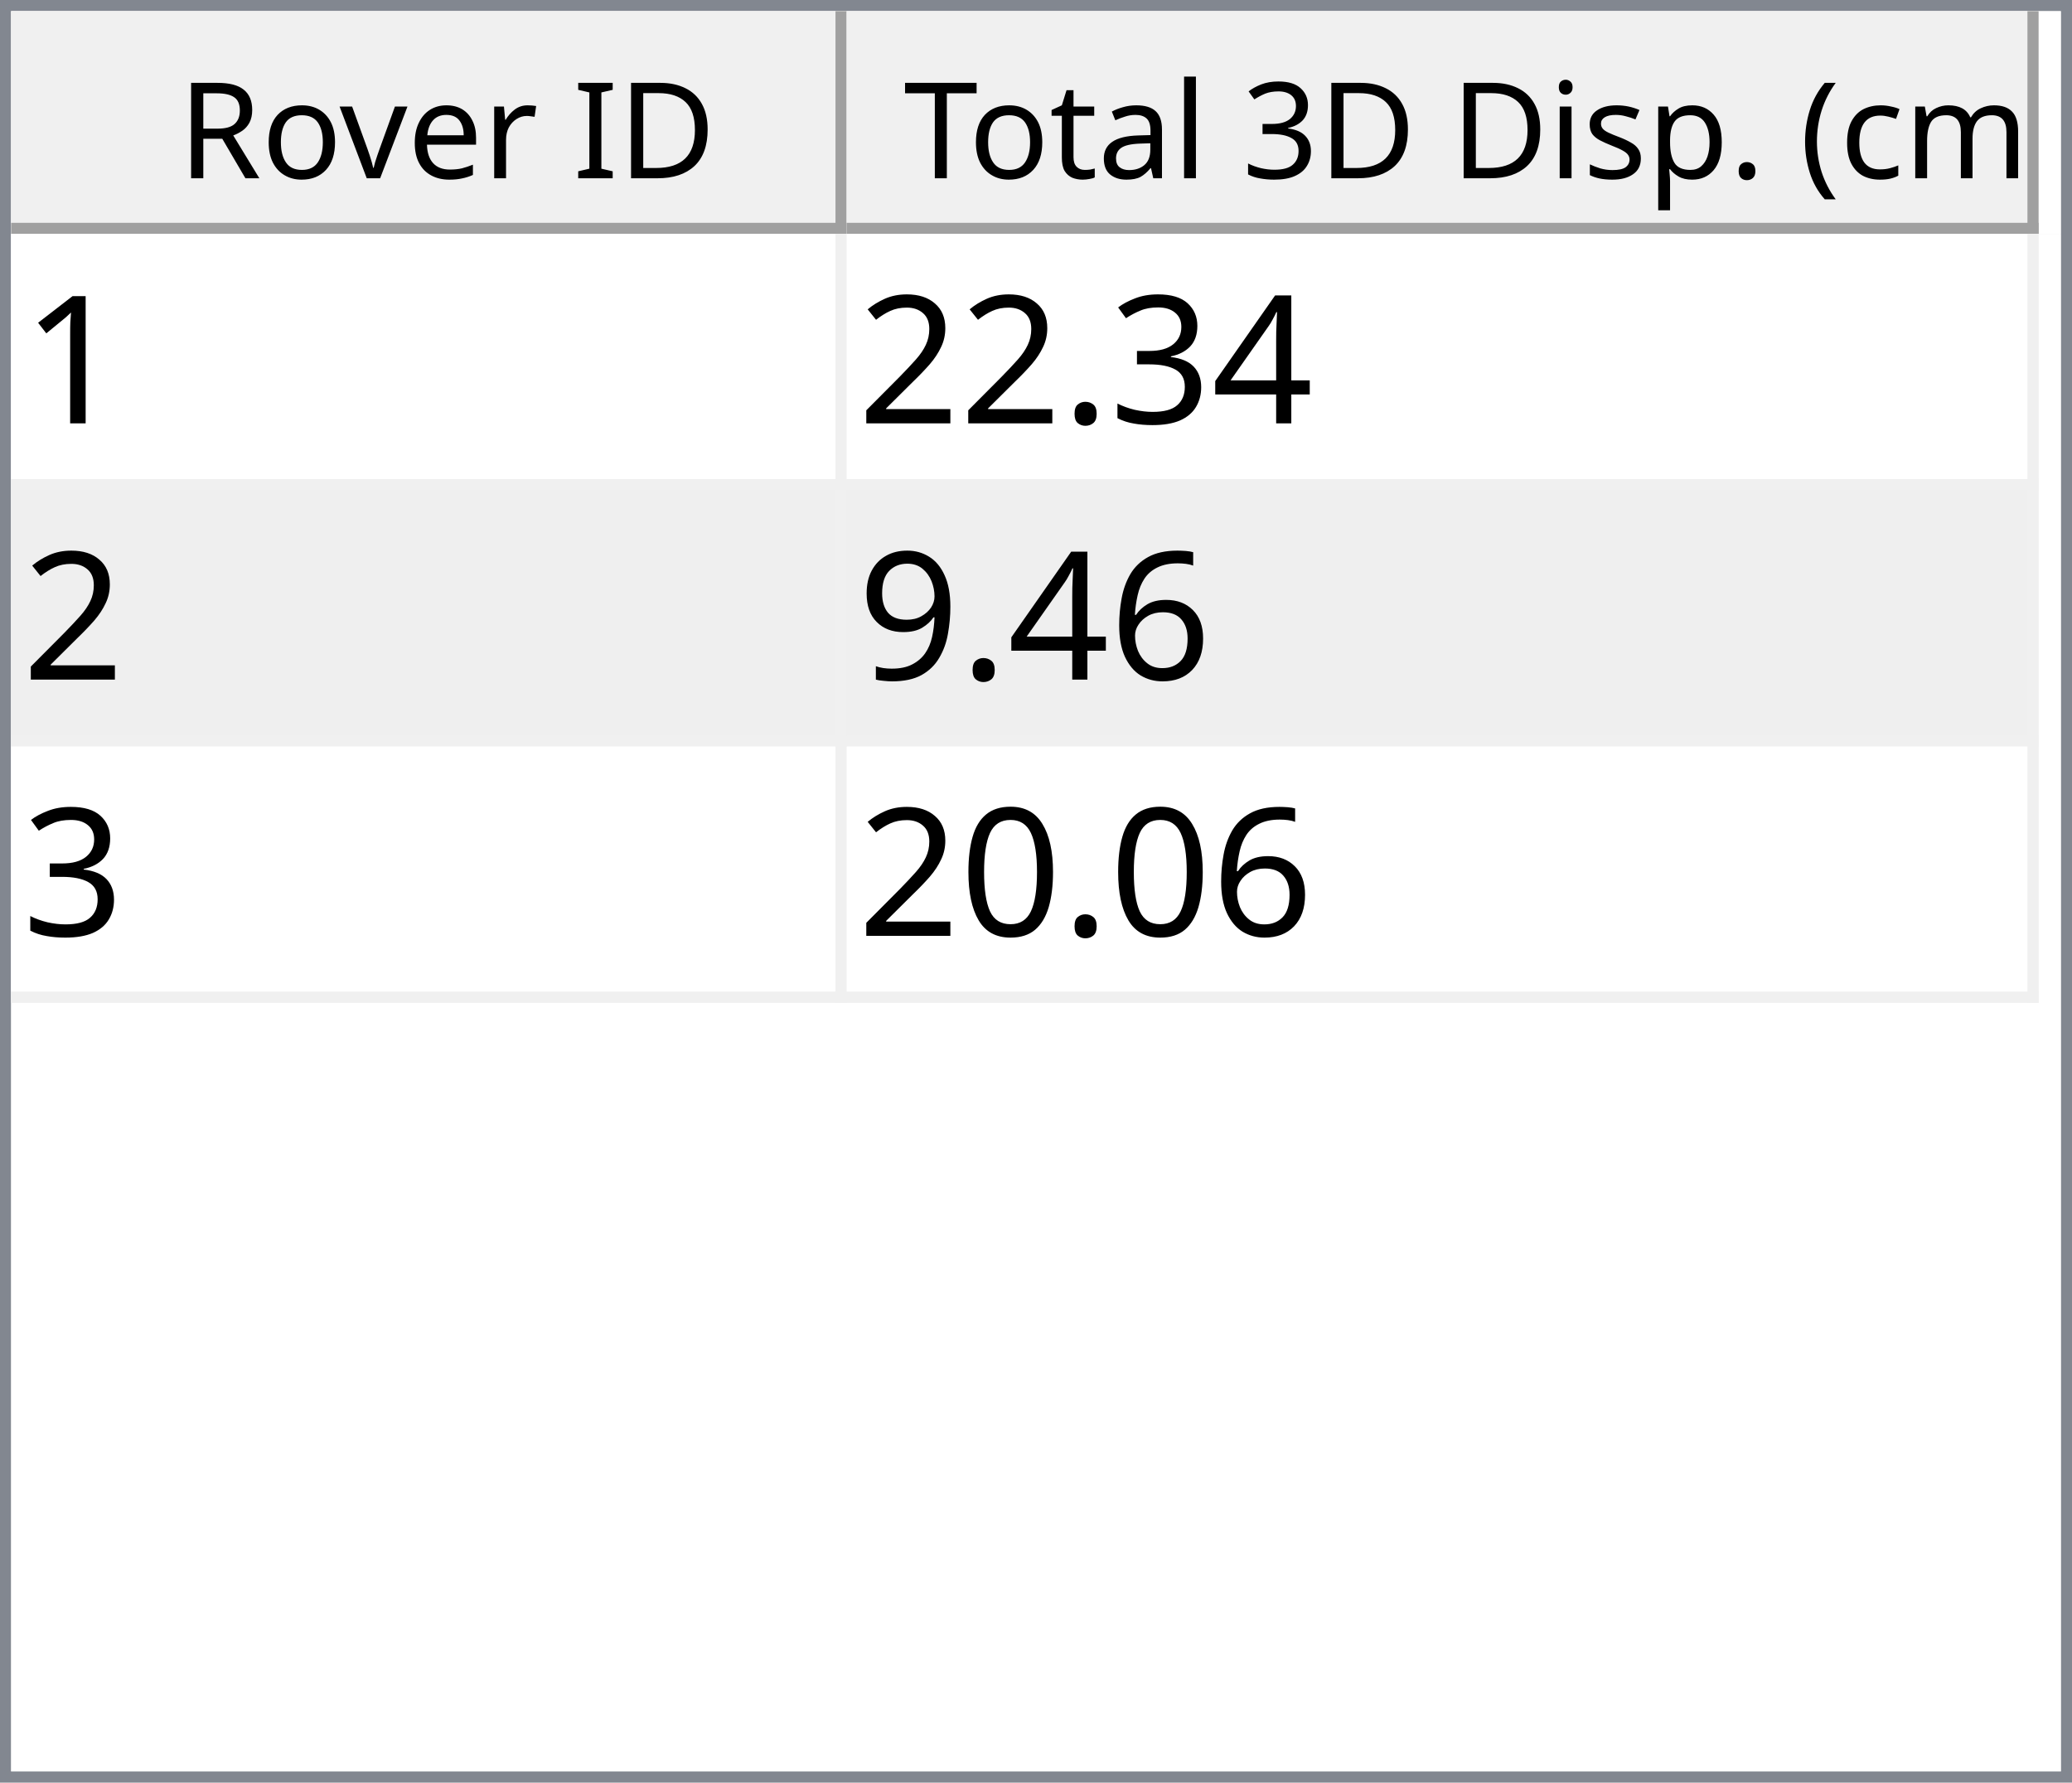
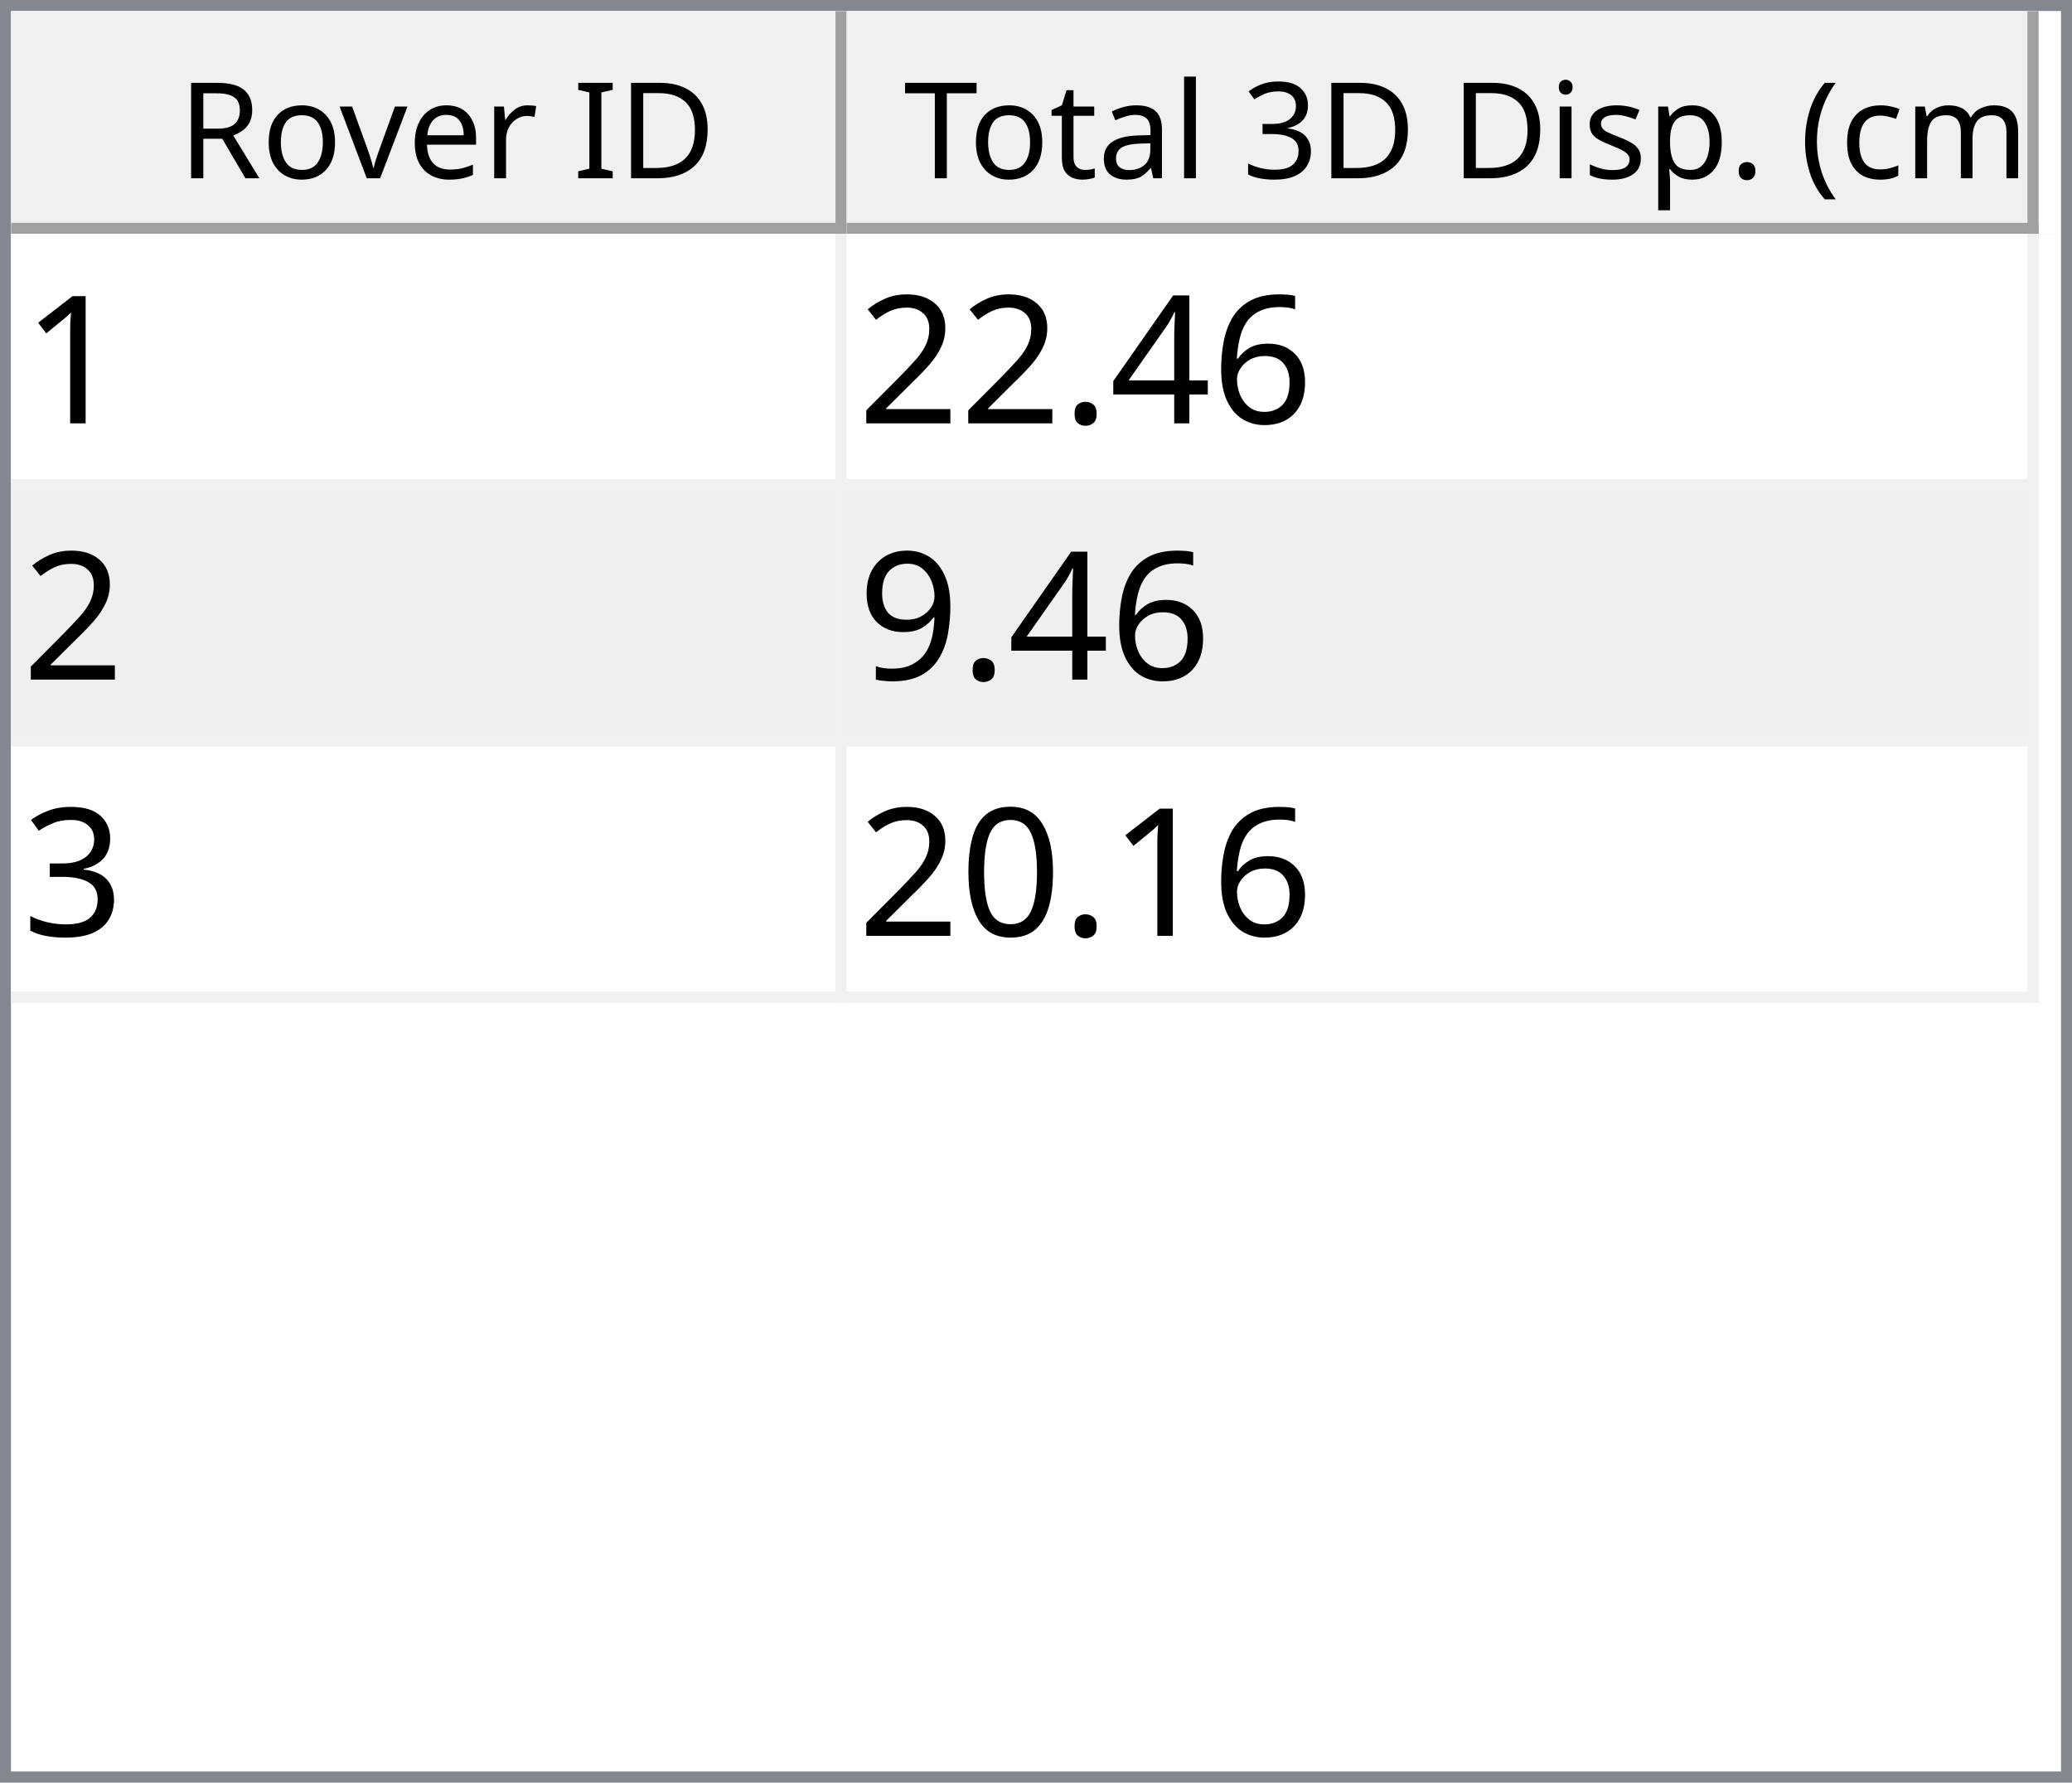
<svg xmlns="http://www.w3.org/2000/svg" style="fill-opacity:1; color-rendering:auto; color-interpolation:auto; text-rendering:auto; stroke:black; stroke-linecap:square; stroke-miterlimit:10; shape-rendering:auto; stroke-opacity:1; fill:black; stroke-dasharray:none; font-weight:normal; stroke-width:1; font-family:'Dialog'; font-style:normal; stroke-linejoin:miter; font-size:12px; stroke-dashoffset:0; image-rendering:auto;" width="186" height="160">
  <defs id="genericDefs" />
  <g>
    <defs id="defs1">
      <clipPath clipPathUnits="userSpaceOnUse" id="clipPath1">
        <path d="M0 0 L186 0 L186 160 L0 160 L0 0 Z" />
      </clipPath>
      <clipPath clipPathUnits="userSpaceOnUse" id="clipPath2">
        <path d="M0 0 L0 160 L186 160 L186 0 Z" />
      </clipPath>
      <clipPath clipPathUnits="userSpaceOnUse" id="clipPath3">
        <path d="M0 0 L0 20 L184 20 L184 0 Z" />
      </clipPath>
      <clipPath clipPathUnits="userSpaceOnUse" id="clipPath4">
        <path d="M0 0 L0 20 L75 20 L75 0 Z" />
      </clipPath>
      <clipPath clipPathUnits="userSpaceOnUse" id="clipPath5">
        <path d="M1 1 L1 19 L74 19 L74 1 Z" />
      </clipPath>
      <clipPath clipPathUnits="userSpaceOnUse" id="clipPath6">
        <path d="M0 0 L0 18 L73 18 L73 0 Z" />
      </clipPath>
      <clipPath clipPathUnits="userSpaceOnUse" id="clipPath7">
        <path d="M-0.5 -0.5 L-0.5 19.5 L74.5 19.5 L74.5 -0.5 Z" />
      </clipPath>
      <clipPath clipPathUnits="userSpaceOnUse" id="clipPath8">
        <path d="M0 0 L0 20 L107 20 L107 0 Z" />
      </clipPath>
      <clipPath clipPathUnits="userSpaceOnUse" id="clipPath9">
        <path d="M1 1 L1 19 L106 19 L106 1 Z" />
      </clipPath>
      <clipPath clipPathUnits="userSpaceOnUse" id="clipPath10">
        <path d="M0 0 L0 18 L105 18 L105 0 Z" />
      </clipPath>
      <clipPath clipPathUnits="userSpaceOnUse" id="clipPath11">
        <path d="M-0.5 -0.5 L-0.5 19.5 L106.5 19.5 L106.5 -0.5 Z" />
      </clipPath>
      <clipPath clipPathUnits="userSpaceOnUse" id="clipPath12">
        <path d="M0 0 L0 138 L184 138 L184 0 Z" />
      </clipPath>
      <clipPath clipPathUnits="userSpaceOnUse" id="clipPath13">
        <path d="M0 0 L0 69 L182 69 L182 0 Z" />
      </clipPath>
      <clipPath clipPathUnits="userSpaceOnUse" id="clipPath14">
        <path d="M-0.5 -0.5 L-0.5 68.5 L181.5 68.5 L181.5 -0.5 Z" />
      </clipPath>
      <clipPath clipPathUnits="userSpaceOnUse" id="clipPath15">
        <path d="M0 0 L0 22 L74 22 L74 0 Z" />
      </clipPath>
      <clipPath clipPathUnits="userSpaceOnUse" id="clipPath16">
        <path d="M0 0 L0 22 L106 22 L106 0 Z" />
      </clipPath>
      <font horiz-adv-x="64.551" id="font1">
        <font-face ascent="107.91" descent="25.098" units-per-em="100" style="font-style:normal; font-family:Segoe UI; font-weight:normal;" />
        <missing-glyph horiz-adv-x="64.551" d="M8.109 0 L8.109 68.266 L56.453 68.266 L56.453 0 L8.109 0 ZM15.328 7.234 L49.219 7.234 L49.219 61.031 L15.328 61.031 L15.328 7.234 Z" />
        <glyph unicode="D" horiz-adv-x="70.117" d="M9.188 0 L9.188 70.016 L28.516 70.016 Q65.531 70.016 65.531 35.891 Q65.531 19.672 55.25 9.836 Q44.969 0 27.734 0 L9.188 0 ZM17.391 62.594 L17.391 7.422 L27.828 7.422 Q41.609 7.422 49.273 14.797 Q56.938 22.172 56.938 35.688 Q56.938 62.594 28.328 62.594 L17.391 62.594 Z" />
        <glyph unicode="I" horiz-adv-x="26.611" d="M17.391 0 L9.188 0 L9.188 70.016 L17.391 70.016 L17.391 0 Z" />
        <glyph unicode=" " horiz-adv-x="27.393" d="" />
        <glyph unicode="r" horiz-adv-x="34.766" d="M34.188 41.891 Q32.078 43.5 28.125 43.5 Q23 43.5 19.555 38.672 Q16.109 33.844 16.109 25.484 L16.109 0 L8.109 0 L8.109 50 L16.109 50 L16.109 39.703 L16.312 39.703 Q18.016 44.969 21.531 47.922 Q25.047 50.875 29.391 50.875 Q32.516 50.875 34.188 50.203 L34.188 41.891 Z" />
        <glyph unicode="e" horiz-adv-x="52.295" d="M48.297 23 L12.984 23 Q13.188 14.656 17.484 10.109 Q21.781 5.562 29.297 5.562 Q37.75 5.562 44.828 11.141 L44.828 3.609 Q38.234 -1.172 27.391 -1.172 Q16.797 -1.172 10.742 5.641 Q4.688 12.453 4.688 24.812 Q4.688 36.469 11.305 43.82 Q17.922 51.172 27.734 51.172 Q37.547 51.172 42.922 44.828 Q48.297 38.484 48.297 27.203 L48.297 23 ZM40.094 29.781 Q40.047 36.719 36.75 40.578 Q33.453 44.438 27.594 44.438 Q21.922 44.438 17.969 40.383 Q14.016 36.328 13.094 29.781 L40.094 29.781 Z" />
        <glyph unicode="v" horiz-adv-x="47.9" d="M47.406 50 L27.484 0 L19.625 0 L0.688 50 L9.469 50 L22.172 13.672 Q23.578 9.672 23.922 6.688 L24.125 6.688 Q24.609 10.453 25.688 13.484 L38.969 50 L47.406 50 Z" />
        <glyph unicode="o" horiz-adv-x="58.594" d="M29 -1.172 Q17.922 -1.172 11.305 5.836 Q4.688 12.844 4.688 24.422 Q4.688 37.016 11.57 44.094 Q18.453 51.172 30.172 51.172 Q41.359 51.172 47.633 44.289 Q53.906 37.406 53.906 25.203 Q53.906 13.234 47.141 6.031 Q40.375 -1.172 29 -1.172 ZM29.594 44.438 Q21.875 44.438 17.383 39.188 Q12.891 33.938 12.891 24.703 Q12.891 15.828 17.43 10.695 Q21.969 5.562 29.594 5.562 Q37.359 5.562 41.531 10.594 Q45.703 15.625 45.703 24.906 Q45.703 34.281 41.531 39.359 Q37.359 44.438 29.594 44.438 Z" />
        <glyph unicode="R" horiz-adv-x="59.814" d="M59.375 0 L49.609 0 L37.891 19.625 Q36.281 22.359 34.766 24.289 Q33.25 26.219 31.664 27.438 Q30.078 28.656 28.25 29.219 Q26.422 29.781 24.125 29.781 L17.391 29.781 L17.391 0 L9.188 0 L9.188 70.016 L30.078 70.016 Q34.672 70.016 38.555 68.867 Q42.438 67.719 45.289 65.375 Q48.141 63.031 49.758 59.547 Q51.375 56.062 51.375 51.375 Q51.375 47.703 50.273 44.656 Q49.172 41.609 47.148 39.211 Q45.125 36.812 42.266 35.133 Q39.406 33.453 35.844 32.516 L35.844 32.328 Q37.594 31.547 38.891 30.547 Q40.188 29.547 41.359 28.18 Q42.531 26.812 43.68 25.078 Q44.828 23.344 46.234 21.047 L59.375 0 ZM17.391 62.594 L17.391 37.203 L28.516 37.203 Q31.594 37.203 34.203 38.133 Q36.812 39.062 38.719 40.797 Q40.625 42.531 41.703 45.047 Q42.781 47.562 42.781 50.688 Q42.781 56.297 39.141 59.445 Q35.5 62.594 28.609 62.594 L17.391 62.594 Z" />
        <glyph unicode=")" horiz-adv-x="30.176" d="M8.297 -15.922 L1.172 -15.922 Q16.406 2.344 16.406 26.812 Q16.406 51.469 1.078 70.016 L8.297 70.016 Q23.531 52.156 23.531 26.703 Q23.531 1.375 8.297 -15.922 Z" />
        <glyph unicode="m" horiz-adv-x="86.133" d="M79.109 0 L71.094 0 L71.094 28.719 Q71.094 37.016 68.531 40.727 Q65.969 44.438 59.906 44.438 Q54.781 44.438 51.195 39.75 Q47.609 35.062 47.609 28.516 L47.609 0 L39.594 0 L39.594 29.688 Q39.594 44.438 28.219 44.438 Q22.953 44.438 19.531 40.016 Q16.109 35.594 16.109 28.516 L16.109 0 L8.109 0 L8.109 50 L16.109 50 L16.109 42.094 L16.312 42.094 Q21.625 51.172 31.844 51.172 Q36.969 51.172 40.773 48.312 Q44.578 45.453 46 40.828 Q51.562 51.172 62.594 51.172 Q79.109 51.172 79.109 30.812 L79.109 0 Z" />
        <glyph unicode="c" horiz-adv-x="46.191" d="M42.188 2.297 Q36.422 -1.172 28.516 -1.172 Q17.828 -1.172 11.258 5.789 Q4.688 12.75 4.688 23.828 Q4.688 36.188 11.766 43.68 Q18.844 51.172 30.672 51.172 Q37.25 51.172 42.281 48.734 L42.281 40.531 Q36.719 44.438 30.375 44.438 Q22.703 44.438 17.797 38.945 Q12.891 33.453 12.891 24.516 Q12.891 15.719 17.508 10.641 Q22.125 5.562 29.891 5.562 Q36.422 5.562 42.188 9.906 L42.188 2.297 Z" />
        <glyph unicode="(" horiz-adv-x="30.176" d="M29.109 -15.922 L21.969 -15.922 Q6.844 1.375 6.844 26.703 Q6.844 52.156 21.969 70.016 L29.203 70.016 Q13.875 51.469 13.875 26.812 Q13.875 2.344 29.109 -15.922 Z" />
        <glyph unicode="." horiz-adv-x="21.68" d="M10.891 -1.078 Q8.641 -1.078 7.055 0.539 Q5.469 2.156 5.469 4.391 Q5.469 6.641 7.055 8.273 Q8.641 9.906 10.891 9.906 Q13.188 9.906 14.797 8.273 Q16.406 6.641 16.406 4.391 Q16.406 2.156 14.797 0.539 Q13.188 -1.078 10.891 -1.078 Z" />
        <glyph unicode="p" horiz-adv-x="58.789" d="M16.312 7.234 L16.109 7.234 L16.109 -23 L8.109 -23 L8.109 50 L16.109 50 L16.109 41.219 L16.312 41.219 Q22.219 51.172 33.594 51.172 Q43.266 51.172 48.688 44.461 Q54.109 37.75 54.109 26.469 Q54.109 13.922 48 6.375 Q41.891 -1.172 31.297 -1.172 Q21.578 -1.172 16.312 7.234 ZM16.109 27.391 L16.109 20.406 Q16.109 14.203 20.141 9.883 Q24.172 5.562 30.375 5.562 Q37.641 5.562 41.773 11.133 Q45.906 16.703 45.906 26.609 Q45.906 34.969 42.047 39.703 Q38.188 44.438 31.594 44.438 Q24.609 44.438 20.359 39.578 Q16.109 34.719 16.109 27.391 Z" />
        <glyph unicode="s" horiz-adv-x="42.432" d="M5.078 1.812 L5.078 10.406 Q11.625 5.562 19.484 5.562 Q30.031 5.562 30.031 12.594 Q30.031 14.594 29.125 15.992 Q28.219 17.391 26.68 18.461 Q25.141 19.531 23.07 20.383 Q21 21.234 18.609 22.172 Q15.281 23.484 12.766 24.828 Q10.25 26.172 8.57 27.859 Q6.891 29.547 6.031 31.695 Q5.172 33.844 5.172 36.719 Q5.172 40.234 6.789 42.945 Q8.406 45.656 11.086 47.484 Q13.766 49.312 17.211 50.242 Q20.656 51.172 24.312 51.172 Q30.812 51.172 35.938 48.922 L35.938 40.828 Q30.422 44.438 23.25 44.438 Q21 44.438 19.195 43.922 Q17.391 43.406 16.094 42.477 Q14.797 41.547 14.086 40.258 Q13.375 38.969 13.375 37.406 Q13.375 35.453 14.086 34.133 Q14.797 32.812 16.164 31.789 Q17.531 30.766 19.484 29.938 Q21.438 29.109 23.922 28.125 Q27.25 26.859 29.883 25.516 Q32.516 24.172 34.375 22.484 Q36.234 20.797 37.234 18.602 Q38.234 16.406 38.234 13.375 Q38.234 9.672 36.602 6.938 Q34.969 4.203 32.234 2.398 Q29.5 0.594 25.93 -0.289 Q22.359 -1.172 18.453 -1.172 Q10.75 -1.172 5.078 1.812 Z" />
        <glyph unicode="i" horiz-adv-x="24.219" d="M12.203 62.703 Q10.062 62.703 8.547 64.164 Q7.031 65.625 7.031 67.875 Q7.031 70.125 8.547 71.609 Q10.062 73.094 12.203 73.094 Q14.406 73.094 15.945 71.609 Q17.484 70.125 17.484 67.875 Q17.484 65.719 15.945 64.211 Q14.406 62.703 12.203 62.703 ZM16.109 0 L8.109 0 L8.109 50 L16.109 50 L16.109 0 Z" />
        <glyph unicode="3" horiz-adv-x="53.906" d="M46.531 19.828 Q46.531 15.094 44.75 11.211 Q42.969 7.328 39.719 4.57 Q36.469 1.812 31.93 0.297 Q27.391 -1.219 21.922 -1.219 Q11.922 -1.219 6 2.594 L6 11.188 Q13.094 5.609 22.219 5.609 Q25.875 5.609 28.828 6.539 Q31.781 7.469 33.906 9.227 Q36.031 10.984 37.18 13.477 Q38.328 15.969 38.328 19.094 Q38.328 32.812 18.797 32.812 L12.984 32.812 L12.984 39.594 L18.5 39.594 Q35.797 39.594 35.797 52.484 Q35.797 64.406 22.609 64.406 Q15.188 64.406 8.688 59.422 L8.688 67.188 Q15.375 71.188 24.609 71.188 Q29 71.188 32.57 69.969 Q36.141 68.75 38.68 66.555 Q41.219 64.359 42.609 61.281 Q44 58.203 44 54.5 Q44 40.672 30.031 36.719 L30.031 36.531 Q33.594 36.141 36.625 34.797 Q39.656 33.453 41.852 31.305 Q44.047 29.156 45.289 26.25 Q46.531 23.344 46.531 19.828 Z" />
        <glyph unicode="l" horiz-adv-x="24.219" d="M16.109 0 L8.109 0 L8.109 74.031 L16.109 74.031 L16.109 0 Z" />
        <glyph unicode="a" horiz-adv-x="50.879" d="M43.891 0 L35.891 0 L35.891 7.812 L35.688 7.812 Q30.469 -1.172 20.312 -1.172 Q12.844 -1.172 8.617 2.781 Q4.391 6.734 4.391 13.281 Q4.391 27.297 20.906 29.594 L35.891 31.688 Q35.891 44.438 25.594 44.438 Q16.547 44.438 9.281 38.281 L9.281 46.484 Q16.656 51.172 26.266 51.172 Q43.891 51.172 43.891 32.516 L43.891 0 ZM35.891 25.297 L23.828 23.641 Q18.266 22.859 15.43 20.875 Q12.594 18.891 12.594 13.875 Q12.594 10.203 15.211 7.883 Q17.828 5.562 22.172 5.562 Q28.125 5.562 32.008 9.742 Q35.891 13.922 35.891 20.312 L35.891 25.297 Z" />
        <glyph unicode="t" horiz-adv-x="33.887" d="M31.297 0.484 Q28.469 -1.078 23.828 -1.078 Q10.688 -1.078 10.688 13.578 L10.688 43.172 L2.094 43.172 L2.094 50 L10.688 50 L10.688 62.203 L18.703 64.797 L18.703 50 L31.297 50 L31.297 43.172 L18.703 43.172 L18.703 14.984 Q18.703 9.969 20.414 7.82 Q22.125 5.672 26.078 5.672 Q29.109 5.672 31.297 7.328 L31.297 0.484 Z" />
        <glyph unicode="T" horiz-adv-x="52.393" d="M50.594 62.594 L30.375 62.594 L30.375 0 L22.172 0 L22.172 62.594 L2 62.594 L2 70.016 L50.594 70.016 L50.594 62.594 Z" />
      </font>
      <font horiz-adv-x="75.0" id="font2">
        <font-face ascent="100.537" descent="21.973" units-per-em="100" style="font-style:normal; font-family:sans-serif; font-weight:normal;" />
        <missing-glyph horiz-adv-x="75.0" d="M12.5 0 L12.5 62.5 L62.5 62.5 L62.5 0 L12.5 0 ZM14.062 1.562 L60.938 1.562 L60.938 60.938 L14.062 60.938 L14.062 1.562 Z" />
        <glyph unicode="1" horiz-adv-x="55.615" d="M37.25 0 L28.469 0 L28.469 56 Q25.297 52.984 20.141 49.953 Q14.984 46.922 10.891 45.406 L10.891 53.906 Q18.266 57.375 23.781 62.305 Q29.297 67.234 31.594 71.875 L37.25 71.875 L37.25 0 Z" />
+         <glyph unicode="6" horiz-adv-x="55.615" d="M49.75 54.047 L41.016 53.375 Q39.844 58.547 37.703 60.891 Q34.125 64.656 28.906 64.656 Q24.703 64.656 21.531 62.312 Q17.391 59.281 14.992 53.469 Q12.594 47.656 12.5 36.922 Q15.672 41.75 20.266 44.094 Q24.859 46.438 29.891 46.438 Q38.672 46.438 44.852 39.969 Q51.031 33.5 51.031 23.25 Q51.031 16.5 48.125 10.719 Q45.219 4.938 40.141 1.859 Q35.062 -1.219 28.609 -1.219 Q17.625 -1.219 10.695 6.859 Q3.766 14.938 3.766 33.5 Q3.766 54.25 11.422 63.672 Q18.109 71.875 29.438 71.875 Q37.891 71.875 43.289 67.141 Q48.688 62.406 49.75 54.047 ZM13.875 23.188 Q13.875 18.656 15.797 14.508 Q17.719 10.359 21.188 8.18 Q24.656 6 28.469 6 Q34.031 6 38.039 10.492 Q42.047 14.984 42.047 22.703 Q42.047 30.125 38.086 34.398 Q34.125 38.672 28.125 38.672 Q22.172 38.672 18.023 34.398 Q13.875 30.125 13.875 23.188 Z" />
        <glyph unicode="4" horiz-adv-x="55.615" d="M32.328 0 L32.328 17.141 L1.266 17.141 L1.266 25.203 L33.938 71.578 L41.109 71.578 L41.109 25.203 L50.781 25.203 L50.781 17.141 L41.109 17.141 L41.109 0 L32.328 0 ZM32.328 25.203 L32.328 57.469 L9.906 25.203 L32.328 25.203 Z" />
-         <glyph unicode="3" horiz-adv-x="55.615" d="M4.203 18.891 L12.984 20.062 Q14.5 12.594 18.141 9.297 Q21.781 6 27 6 Q33.203 6 37.477 10.297 Q41.75 14.594 41.75 20.953 Q41.75 27 37.797 30.93 Q33.844 34.859 27.734 34.859 Q25.25 34.859 21.531 33.891 L22.516 41.609 Q23.391 41.5 23.922 41.5 Q29.547 41.5 34.039 44.43 Q38.531 47.359 38.531 53.469 Q38.531 58.297 35.258 61.477 Q31.984 64.656 26.812 64.656 Q21.688 64.656 18.266 61.43 Q14.844 58.203 13.875 51.766 L5.078 53.328 Q6.688 62.156 12.398 67.016 Q18.109 71.875 26.609 71.875 Q32.469 71.875 37.398 69.359 Q42.328 66.844 44.945 62.5 Q47.562 58.156 47.562 53.266 Q47.562 48.641 45.07 44.828 Q42.578 41.016 37.703 38.766 Q44.047 37.312 47.562 32.695 Q51.078 28.078 51.078 21.141 Q51.078 11.766 44.242 5.25 Q37.406 -1.266 26.953 -1.266 Q17.531 -1.266 11.305 4.352 Q5.078 9.969 4.203 18.891 Z" />
        <glyph unicode="." horiz-adv-x="27.783" d="M9.078 0 L9.078 10.016 L19.094 10.016 L19.094 0 L9.078 0 Z" />
        <glyph unicode="2" horiz-adv-x="55.615" d="M50.344 8.453 L50.344 0 L3.031 0 Q2.938 3.172 4.047 6.109 Q5.859 10.938 9.836 15.625 Q13.812 20.312 21.344 26.469 Q33.016 36.031 37.117 41.625 Q41.219 47.219 41.219 52.203 Q41.219 57.422 37.477 61.008 Q33.734 64.594 27.734 64.594 Q21.391 64.594 17.578 60.789 Q13.766 56.984 13.719 50.25 L4.688 51.172 Q5.609 61.281 11.664 66.578 Q17.719 71.875 27.938 71.875 Q38.234 71.875 44.242 66.164 Q50.25 60.453 50.25 52 Q50.25 47.703 48.492 43.555 Q46.734 39.406 42.656 34.812 Q38.578 30.219 29.109 22.219 Q21.188 15.578 18.945 13.211 Q16.703 10.844 15.234 8.453 L50.344 8.453 Z" />
-         <glyph unicode="6" horiz-adv-x="55.615" d="M49.75 54.047 L41.016 53.375 Q39.844 58.547 37.703 60.891 Q34.125 64.656 28.906 64.656 Q24.703 64.656 21.531 62.312 Q17.391 59.281 14.992 53.469 Q12.594 47.656 12.5 36.922 Q15.672 41.75 20.266 44.094 Q24.859 46.438 29.891 46.438 Q38.672 46.438 44.852 39.969 Q51.031 33.5 51.031 23.25 Q51.031 16.5 48.125 10.719 Q45.219 4.938 40.141 1.859 Q35.062 -1.219 28.609 -1.219 Q17.625 -1.219 10.695 6.859 Q3.766 14.938 3.766 33.5 Q3.766 54.25 11.422 63.672 Q18.109 71.875 29.438 71.875 Q37.891 71.875 43.289 67.141 Q48.688 62.406 49.75 54.047 ZM13.875 23.188 Q13.875 18.656 15.797 14.508 Q17.719 10.359 21.188 8.18 Q24.656 6 28.469 6 Q34.031 6 38.039 10.492 Q42.047 14.984 42.047 22.703 Q42.047 30.125 38.086 34.398 Q34.125 38.672 28.125 38.672 Q22.172 38.672 18.023 34.398 Q13.875 30.125 13.875 23.188 Z" />
        <glyph unicode="9" horiz-adv-x="55.615" d="M5.469 16.547 L13.922 17.328 Q14.984 11.375 18.016 8.688 Q21.047 6 25.781 6 Q29.828 6 32.883 7.859 Q35.938 9.719 37.891 12.82 Q39.844 15.922 41.164 21.195 Q42.484 26.469 42.484 31.938 Q42.484 32.516 42.438 33.688 Q39.797 29.5 35.234 26.883 Q30.672 24.266 25.344 24.266 Q16.453 24.266 10.305 30.711 Q4.156 37.156 4.156 47.703 Q4.156 58.594 10.578 65.234 Q17 71.875 26.656 71.875 Q33.641 71.875 39.43 68.117 Q45.219 64.359 48.219 57.398 Q51.219 50.438 51.219 37.25 Q51.219 23.531 48.242 15.406 Q45.266 7.281 39.383 3.031 Q33.5 -1.219 25.594 -1.219 Q17.188 -1.219 11.867 3.445 Q6.547 8.109 5.469 16.547 ZM41.453 48.141 Q41.453 55.719 37.43 60.156 Q33.406 64.594 27.734 64.594 Q21.875 64.594 17.531 59.812 Q13.188 55.031 13.188 47.406 Q13.188 40.578 17.312 36.305 Q21.438 32.031 27.484 32.031 Q33.594 32.031 37.523 36.305 Q41.453 40.578 41.453 48.141 Z" />
+         <glyph unicode="3" horiz-adv-x="55.615" d="M4.203 18.891 L12.984 20.062 Q14.5 12.594 18.141 9.297 Q21.781 6 27 6 Q33.203 6 37.477 10.297 Q41.75 14.594 41.75 20.953 Q41.75 27 37.797 30.93 Q33.844 34.859 27.734 34.859 Q25.25 34.859 21.531 33.891 L22.516 41.609 Q23.391 41.5 23.922 41.5 Q29.547 41.5 34.039 44.43 Q38.531 47.359 38.531 53.469 Q38.531 58.297 35.258 61.477 Q31.984 64.656 26.812 64.656 Q21.688 64.656 18.266 61.43 Q14.844 58.203 13.875 51.766 L5.078 53.328 Q6.688 62.156 12.398 67.016 Q18.109 71.875 26.609 71.875 Q32.469 71.875 37.398 69.359 Q42.328 66.844 44.945 62.5 Q47.562 58.156 47.562 53.266 Q47.562 48.641 45.07 44.828 Q42.578 41.016 37.703 38.766 Q44.047 37.312 47.562 32.695 Q51.078 28.078 51.078 21.141 Q51.078 11.766 44.242 5.25 Q37.406 -1.266 26.953 -1.266 Q17.531 -1.266 11.305 4.352 Q5.078 9.969 4.203 18.891 Z" />
        <glyph unicode="0" horiz-adv-x="55.615" d="M4.156 35.297 Q4.156 48 6.766 55.742 Q9.375 63.484 14.523 67.68 Q19.672 71.875 27.484 71.875 Q33.25 71.875 37.594 69.555 Q41.938 67.234 44.773 62.867 Q47.609 58.5 49.219 52.227 Q50.828 45.953 50.828 35.297 Q50.828 22.703 48.242 14.969 Q45.656 7.234 40.508 3.008 Q35.359 -1.219 27.484 -1.219 Q17.141 -1.219 11.234 6.203 Q4.156 15.141 4.156 35.297 ZM13.188 35.297 Q13.188 17.672 17.312 11.836 Q21.438 6 27.484 6 Q33.547 6 37.672 11.859 Q41.797 17.719 41.797 35.297 Q41.797 52.984 37.672 58.789 Q33.547 64.594 27.391 64.594 Q21.344 64.594 17.719 59.469 Q13.188 52.938 13.188 35.297 Z" />
      </font>
    </defs>
    <g style="fill:white; stroke:white;">
      <rect x="0" y="0" width="186" style="clip-path:url(#clipPath1); stroke:none;" height="160" />
    </g>
    <g style="fill:white; text-rendering:optimizeSpeed; color-rendering:optimizeSpeed; image-rendering:optimizeSpeed; shape-rendering:crispEdges; stroke:white; color-interpolation:sRGB;">
      <rect x="0" width="186" height="160" y="0" style="stroke:none;" />
      <path style="stroke:none;" d="M0 160 L186 160 L186 0 L0 0 Z" />
    </g>
    <g style="fill:rgb(240,240,240); font-family:'Segoe UI'; stroke:rgb(240,240,240);">
      <rect x="0" y="0" width="186" style="clip-path:url(#clipPath2); stroke:none;" height="160" />
    </g>
    <g style="fill:rgb(130,135,144); font-family:'Segoe UI'; stroke:rgb(130,135,144);">
      <path d="M0 0 L186 0 L186 160 L0 160 L0 0 ZM1 1 L185 1 L185 159 L1 159 L1 1 Z" style="fill-rule:evenodd; clip-path:url(#clipPath2); stroke:none;" />
    </g>
    <g style="fill:white; font-family:'Segoe UI'; stroke:white;" transform="translate(1,1)">
      <rect x="0" y="0" width="184" style="clip-path:url(#clipPath3); stroke:none;" height="20" />
    </g>
    <g style="fill:rgb(240,240,240); font-family:'Segoe UI'; stroke:rgb(240,240,240);" transform="translate(1,1)">
      <rect x="0" y="0" width="75" style="clip-path:url(#clipPath4); stroke:none;" height="20" />
    </g>
    <g style="font-family:'Segoe UI';" transform="translate(2,2)">
      <text x="14" xml:space="preserve" y="14" style="clip-path:url(#clipPath6); stroke:none;">Rover ID</text>
    </g>
    <g style="fill:rgb(160,160,160); font-family:'Segoe UI'; stroke:rgb(160,160,160); stroke-linejoin:bevel;" transform="translate(1.5,1.5)">
      <line x1="74" x2="74" y1="0" style="fill:none; clip-path:url(#clipPath7);" y2="19" />
    </g>
    <g style="fill:rgb(160,160,160); font-family:'Segoe UI'; stroke:rgb(160,160,160); stroke-linejoin:bevel;" transform="matrix(1,0,0,1,1,1) translate(0.5,0.5)">
      <line x1="0" x2="74" y1="19" style="fill:none; clip-path:url(#clipPath7);" y2="19" />
    </g>
    <g style="fill:rgb(240,240,240); font-family:'Segoe UI'; stroke:rgb(240,240,240);" transform="translate(76,1)">
      <rect x="0" y="0" width="107" style="clip-path:url(#clipPath8); stroke:none;" height="20" />
    </g>
    <g style="font-family:'Segoe UI';" transform="translate(77,2)">
      <text x="1" xml:space="preserve" y="14" style="clip-path:url(#clipPath10); stroke:none;"> Total 3D Disp. (cm)</text>
    </g>
    <g style="fill:rgb(160,160,160); font-family:'Segoe UI'; stroke:rgb(160,160,160); stroke-linejoin:bevel;" transform="translate(76.5,1.5)">
      <line x1="106" x2="106" y1="0" style="fill:none; clip-path:url(#clipPath11);" y2="19" />
    </g>
    <g style="fill:rgb(160,160,160); font-family:'Segoe UI'; stroke:rgb(160,160,160); stroke-linejoin:bevel;" transform="matrix(1,0,0,1,76,1) translate(0.5,0.5)">
      <line x1="0" x2="106" y1="19" style="fill:none; clip-path:url(#clipPath11);" y2="19" />
    </g>
    <g style="fill:white; font-family:'Segoe UI'; stroke:white;" transform="translate(1,21)">
      <rect x="0" y="0" width="184" style="clip-path:url(#clipPath12); stroke:none;" height="138" />
    </g>
    <g style="fill:rgb(240,240,240); font-size:16px; font-family:sans-serif; stroke:rgb(240,240,240);" transform="translate(1,21)">
      <rect x="0" y="0" width="182" style="clip-path:url(#clipPath13); stroke:none;" height="69" />
      <line transform="translate(0.5,0.5)" x1="0" x2="181" y1="22" style="clip-path:url(#clipPath14); fill:none; stroke-linejoin:bevel;" y2="22" />
    </g>
    <g transform="matrix(1,0,0,1,1,21) translate(0.5,0.5)" style="fill:rgb(240,240,240); font-size:16px; font-family:sans-serif; stroke:rgb(240,240,240); stroke-linejoin:bevel;">
      <line x1="0" x2="181" y1="45" style="fill:none; clip-path:url(#clipPath14);" y2="45" />
    </g>
    <g transform="matrix(1,0,0,1,1,21) translate(0.5,0.5)" style="fill:rgb(240,240,240); font-size:16px; font-family:sans-serif; stroke:rgb(240,240,240); stroke-linejoin:bevel;">
      <line x1="0" x2="181" y1="68" style="fill:none; clip-path:url(#clipPath14);" y2="68" />
    </g>
    <g transform="matrix(1,0,0,1,1,21) translate(0.5,0.5)" style="fill:rgb(240,240,240); font-size:16px; font-family:sans-serif; stroke:rgb(240,240,240); stroke-linejoin:bevel;">
      <line x1="74" x2="74" y1="0" style="fill:none; clip-path:url(#clipPath14);" y2="68" />
    </g>
    <g transform="matrix(1,0,0,1,1,21) translate(0.5,0.5)" style="fill:rgb(240,240,240); font-size:16px; font-family:sans-serif; stroke:rgb(240,240,240); stroke-linejoin:bevel;">
      <line x1="181" x2="181" y1="0" style="fill:none; clip-path:url(#clipPath14);" y2="68" />
    </g>
    <g style="fill:white; font-size:16px; font-family:sans-serif; stroke:white;" transform="matrix(1,0,0,1,1,21)">
      <rect x="0" y="0" width="74" style="clip-path:url(#clipPath15); stroke:none;" height="22" />
      <text x="1" y="17" style="fill:black; clip-path:url(#clipPath15); stroke:none;" xml:space="preserve">1</text>
    </g>
    <g style="fill:white; font-size:16px; font-family:sans-serif; stroke:white;" transform="matrix(1,0,0,1,1,21) translate(75,0)">
      <rect x="0" y="0" width="106" style="clip-path:url(#clipPath16); stroke:none;" height="22" />
-       <text x="1" y="17" style="fill:black; clip-path:url(#clipPath16); stroke:none;" xml:space="preserve">22.34</text>
+       <text x="1" y="17" style="fill:black; clip-path:url(#clipPath16); stroke:none;" xml:space="preserve">22.46</text>
    </g>
    <g style="fill:rgb(239,239,239); font-size:16px; font-family:sans-serif; stroke:rgb(239,239,239);" transform="matrix(1,0,0,1,1,21) translate(0,23)">
      <rect x="0" y="0" width="74" style="clip-path:url(#clipPath15); stroke:none;" height="22" />
      <text x="1" y="17" style="fill:black; clip-path:url(#clipPath15); stroke:none;" xml:space="preserve">2</text>
    </g>
    <g style="fill:rgb(239,239,239); font-size:16px; font-family:sans-serif; stroke:rgb(239,239,239);" transform="matrix(1,0,0,1,1,21) translate(75,23)">
      <rect x="0" y="0" width="106" style="clip-path:url(#clipPath16); stroke:none;" height="22" />
      <text x="1" y="17" style="fill:black; clip-path:url(#clipPath16); stroke:none;" xml:space="preserve">9.46</text>
    </g>
    <g style="fill:white; font-size:16px; font-family:sans-serif; stroke:white;" transform="matrix(1,0,0,1,1,21) translate(0,46)">
      <rect x="0" y="0" width="74" style="clip-path:url(#clipPath15); stroke:none;" height="22" />
      <text x="1" y="17" style="fill:black; clip-path:url(#clipPath15); stroke:none;" xml:space="preserve">3</text>
    </g>
    <g style="fill:white; font-size:16px; font-family:sans-serif; stroke:white;" transform="matrix(1,0,0,1,1,21) translate(75,46)">
      <rect x="0" y="0" width="106" style="clip-path:url(#clipPath16); stroke:none;" height="22" />
-       <text x="1" y="17" style="fill:black; clip-path:url(#clipPath16); stroke:none;" xml:space="preserve">20.06</text>
+       <text x="1" y="17" style="fill:black; clip-path:url(#clipPath16); stroke:none;" xml:space="preserve">20.16</text>
    </g>
  </g>
</svg>
